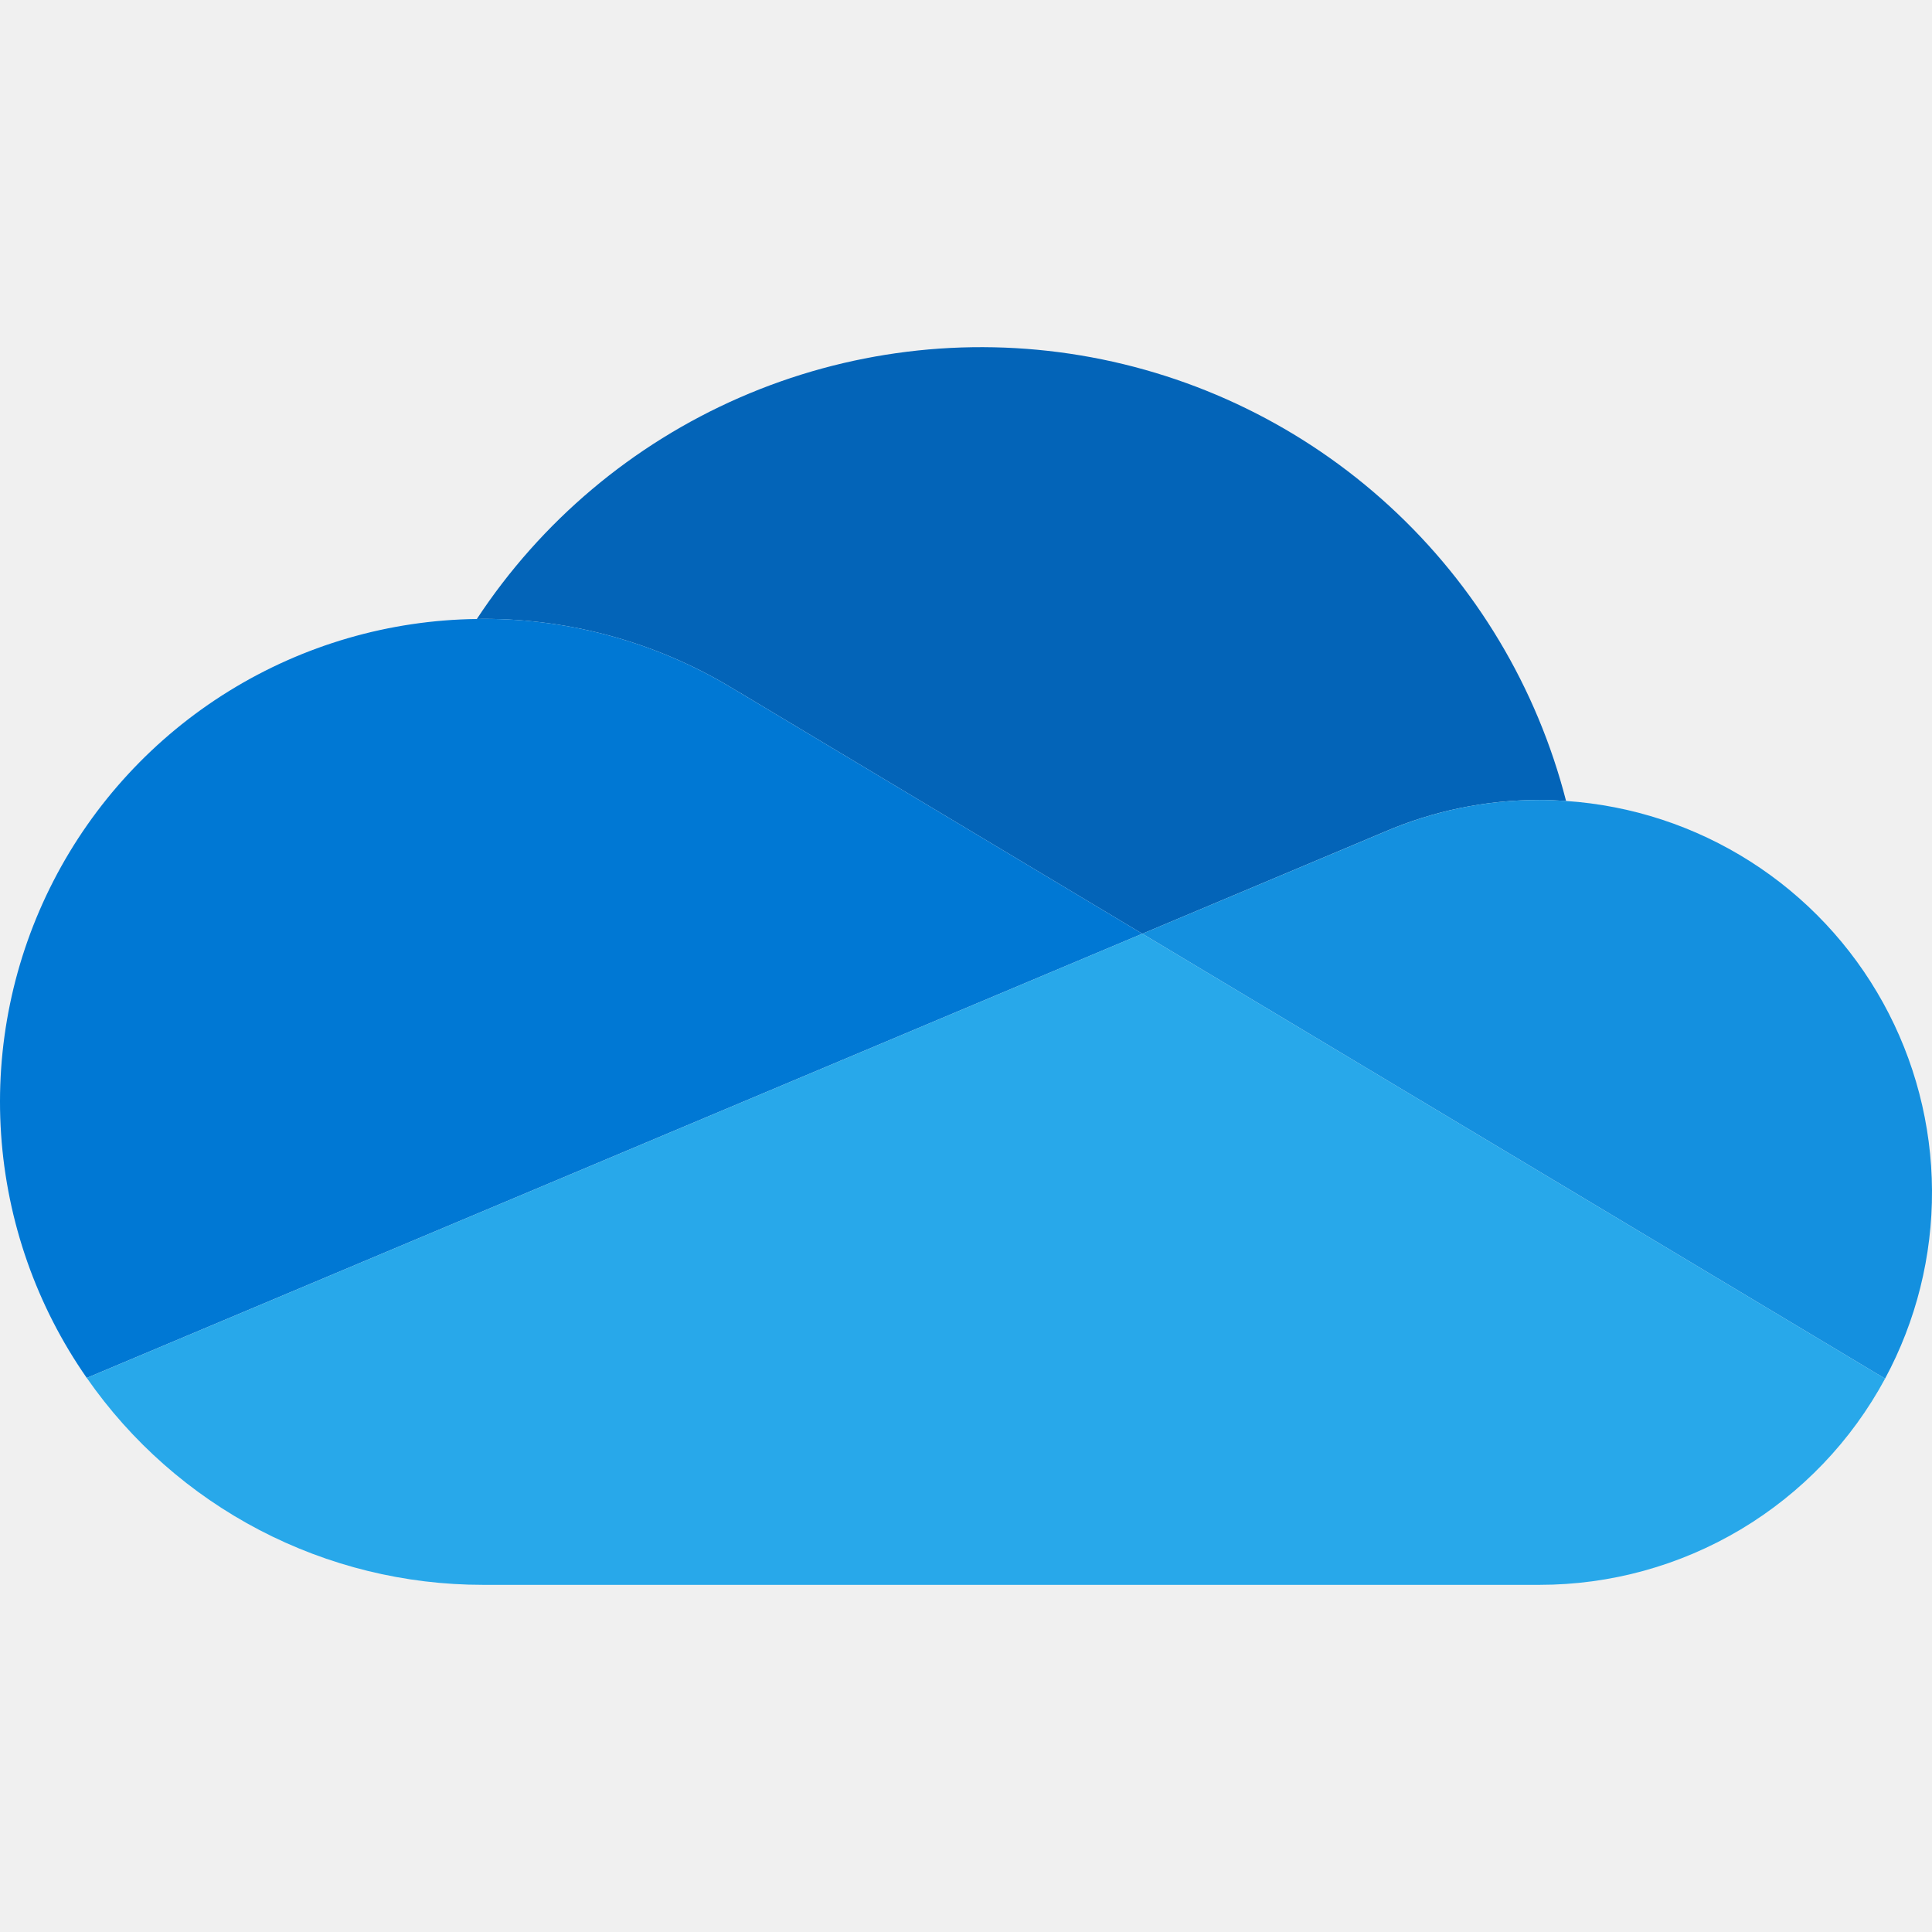
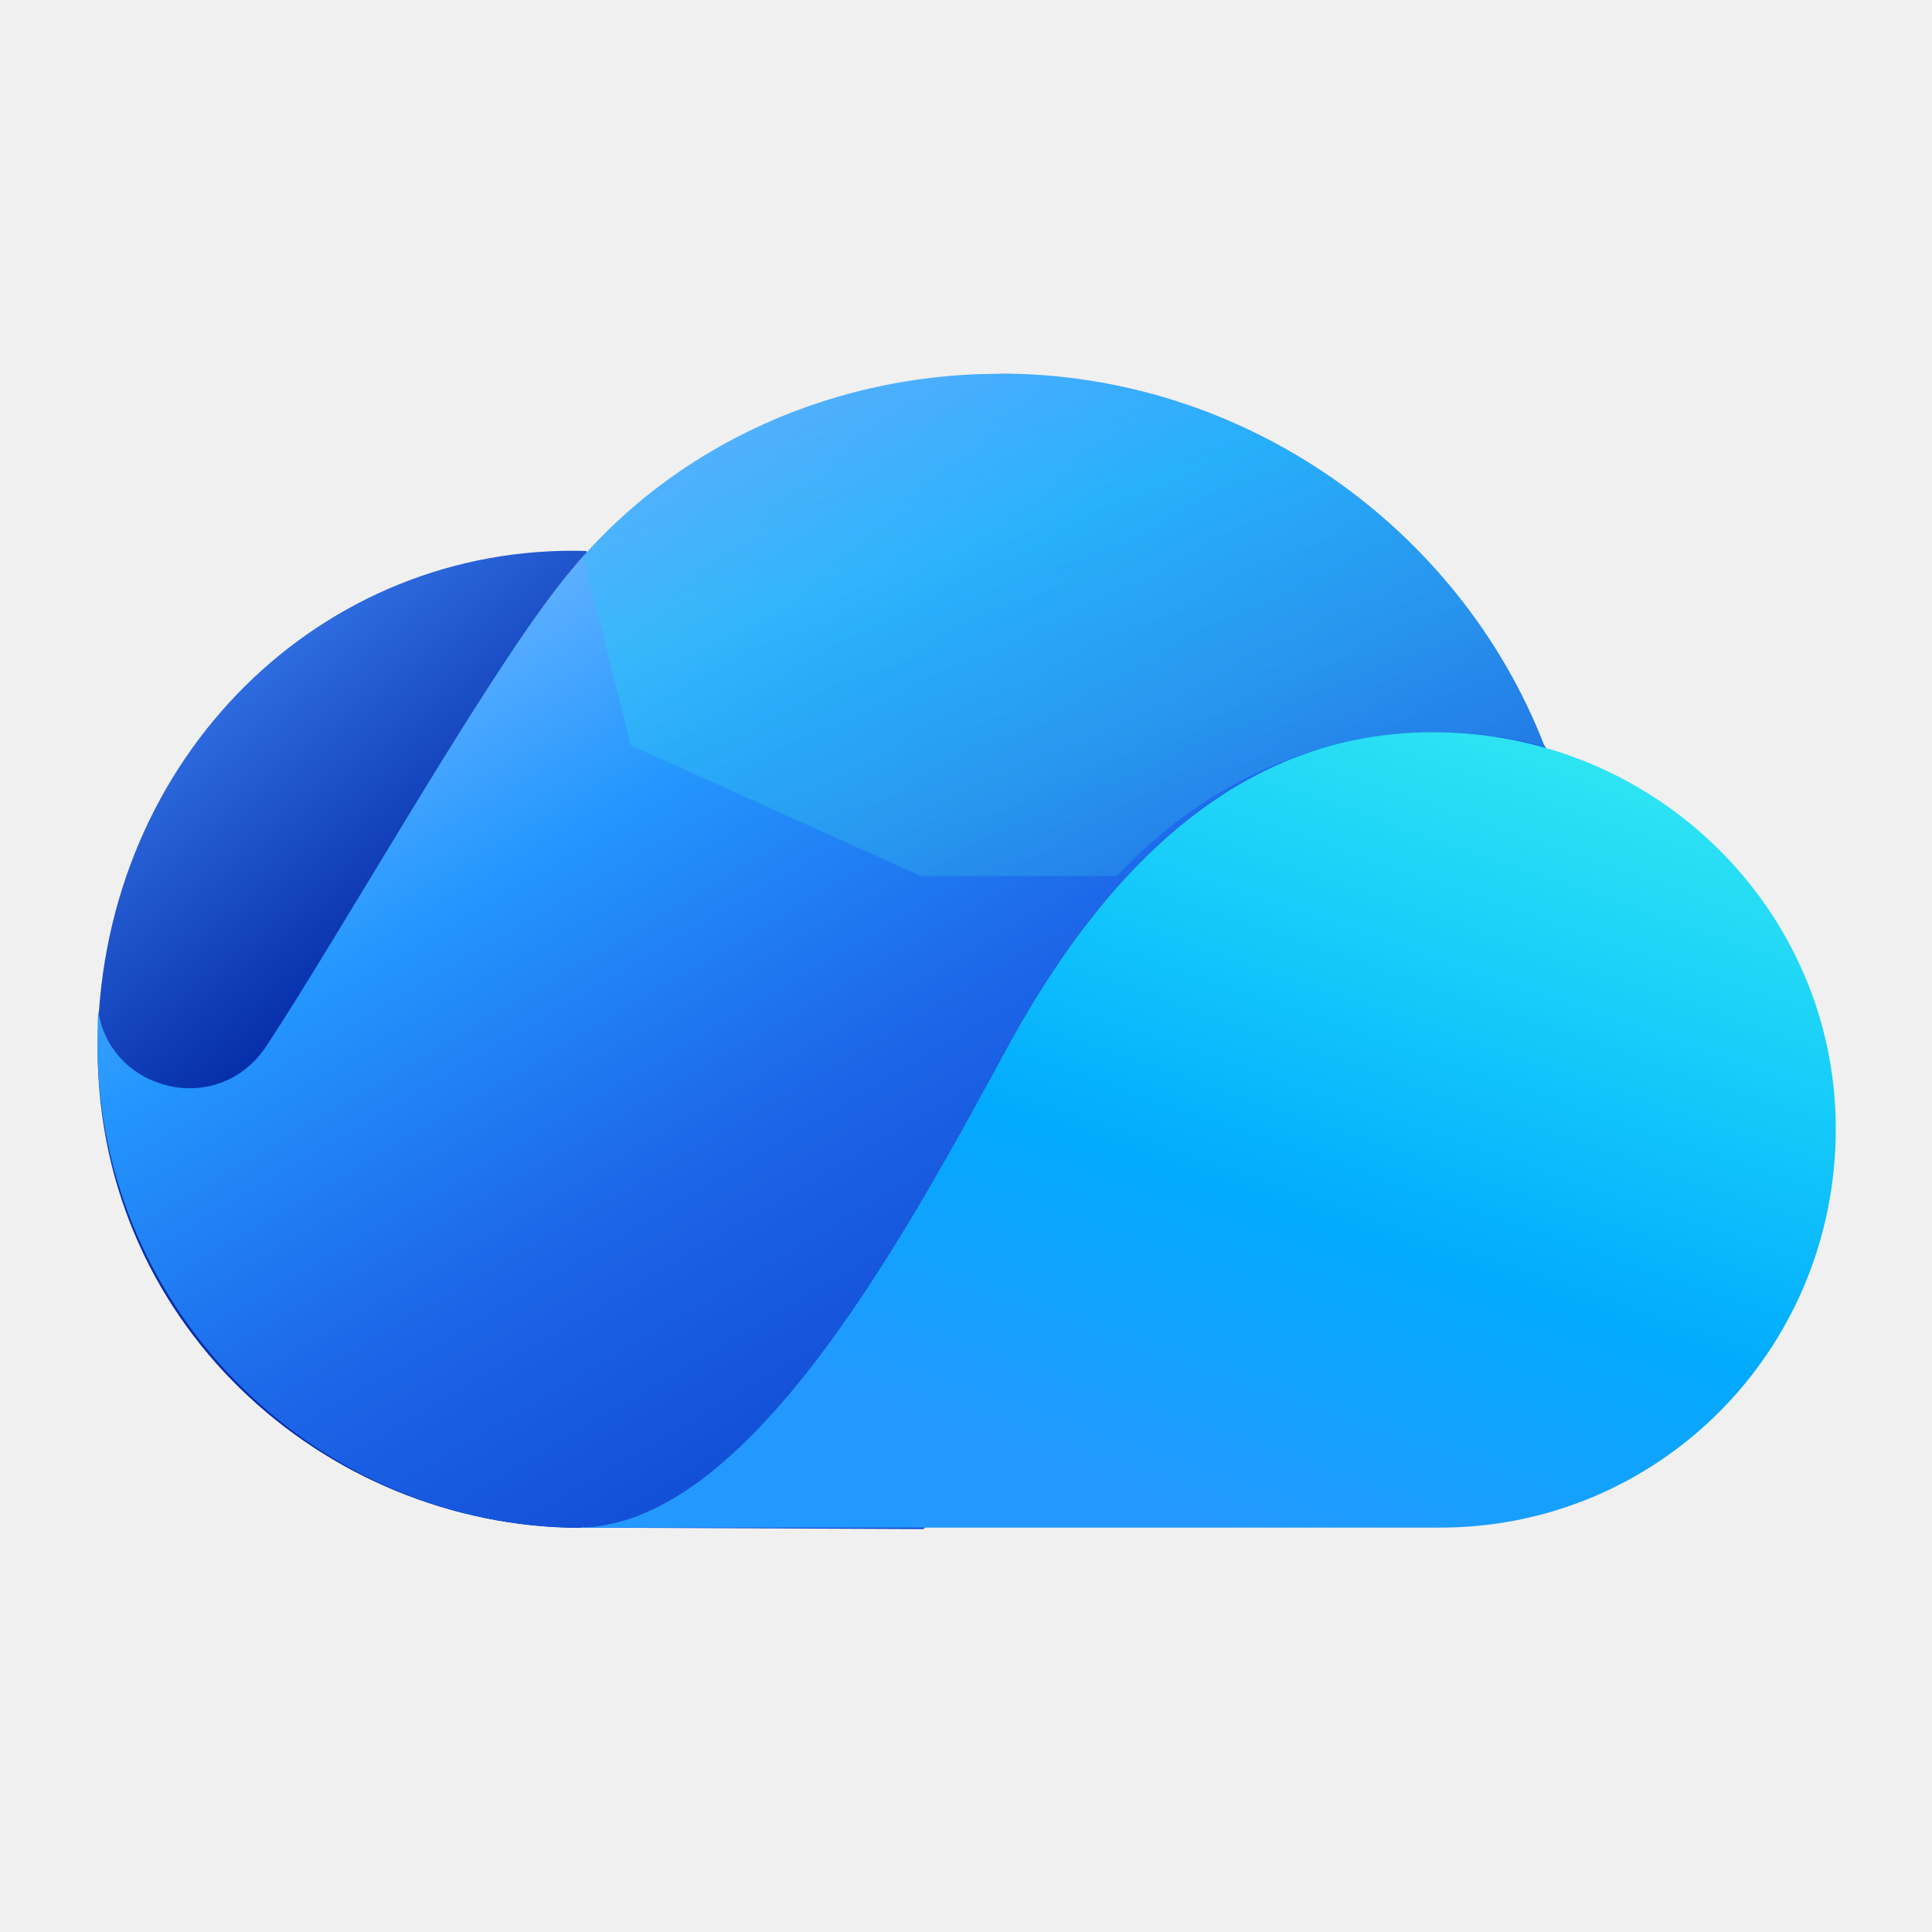
- <svg xmlns="http://www.w3.org/2000/svg" width="128" height="128" viewBox="0 0 128 128" fill="none">
-   <g clip-path="url(#clip0_168_637)">
-     <path d="M48.81 45.772L48.812 45.767L75.682 61.862L91.694 55.124C94.948 53.718 98.456 52.996 102.001 53C102.591 53 103.175 53.027 103.756 53.066C101.831 45.559 97.767 38.774 92.058 33.533C86.349 28.293 79.241 24.824 71.598 23.547C63.955 22.27 56.105 23.241 49.003 26.341C41.901 29.441 35.852 34.537 31.592 41.01C31.729 41.009 31.863 41 32.001 41C37.939 40.992 43.762 42.645 48.81 45.772Z" fill="#0364B8" />
-     <path d="M48.811 45.767L48.81 45.772C43.761 42.645 37.939 40.992 32 41C31.863 41 31.728 41.009 31.591 41.01C25.779 41.082 20.096 42.737 15.153 45.796C10.21 48.855 6.195 53.203 3.537 58.373C0.88 63.543 -0.318 69.34 0.072 75.139C0.462 80.939 2.424 86.523 5.749 91.291L29.445 81.319L39.979 76.887L63.433 67.017L75.682 61.862L48.811 45.767Z" fill="#0078D4" />
-     <path d="M103.755 53.066C103.174 53.027 102.591 53 102 53C98.455 52.997 94.948 53.721 91.694 55.127L75.682 61.862L80.325 64.644L95.544 73.76L102.185 77.737L124.89 91.338C126.953 87.508 128.022 83.222 128 78.871C127.977 74.521 126.863 70.246 124.76 66.438C122.657 62.63 119.632 59.41 115.962 57.074C112.293 54.737 108.095 53.359 103.755 53.066Z" fill="#1490DF" />
-     <path d="M102.185 77.737L95.545 73.76L80.325 64.644L75.682 61.862L63.434 67.017L39.98 76.887L29.446 81.319L5.75 91.291C8.695 95.525 12.62 98.983 17.191 101.37C21.763 103.757 26.844 105.003 32.001 105H102.001C106.694 105.001 111.3 103.732 115.33 101.327C119.361 98.921 122.664 95.469 124.891 91.338L102.185 77.737Z" fill="#28A8EA" />
-   </g>
+ <svg xmlns="http://www.w3.org/2000/svg" width="128" height="128" fill="none" viewBox="0 0 512 512">
  <defs>
-     <clipPath id="clip0_168_637">
-       <rect width="128" height="82" fill="white" transform="translate(0 23)" />
-     </clipPath>
+     <linearGradient id="paint0_linear_1628_15359" x1="12.21" x2="20.26" y1="26.21" y2="36.27" gradientTransform="scale(6.4)" gradientUnits="userSpaceOnUse">
+       <stop stop-color="#2F6DE1" offset="0" />
+       <stop stop-color="#062EAA" offset="1" />
+     </linearGradient>
+     <linearGradient id="paint1_linear_1628_15359" x1="27.24" x2="49.55" y1="19.54" y2="57.21" gradientTransform="scale(6.4)" gradientUnits="userSpaceOnUse">
+       <stop stop-color="#66B3FF" offset="0" />
+       <stop stop-color="#2497FE" offset=".248" />
+       <stop stop-color="#1D67E9" offset=".564" />
+       <stop stop-color="#0D42CD" offset="1" />
+     </linearGradient>
+     <linearGradient id="paint2_linear_1628_15359" x1="51.42" x2="62.77" y1="63.26" y2="30.34" gradientTransform="scale(6.4)" gradientUnits="userSpaceOnUse">
+       <stop stop-color="#2399FF" offset="0" />
+       <stop stop-color="#02AAFD" offset=".372" />
+       <stop stop-color="#15CBFA" offset=".694" />
+       <stop stop-color="#2EE4F2" offset="1" />
+     </linearGradient>
+     <linearGradient id="paint3_linear_1628_15359" x1="40.16" x2="48.93" y1="15.48" y2="41.45" gradientTransform="scale(6.4)" gradientUnits="userSpaceOnUse">
+       <stop stop-color="#3CB0FC" offset="0" />
+       <stop stop-color="#2CCAF8" offset=".24" />
+       <stop stop-color="#30B4ED" offset=".583" />
+       <stop stop-color="#2481E5" offset="1" />
+     </linearGradient>
  </defs>
+   <path d="m155.2 146c-70.02-1.92-127.7 54.53-129.3 129.1-1.536 75.14 59.9 129.6 127.9 129.8l88.51-80.38-35.78-136.4-51.26-42.11z" fill="url(#paint0_linear_1628_15359)" />
+   <path d="m265 99.07c-47.55 0-90.43 21.5-117.3 56.58-21.06 27.2-57.47 91.78-77.12 121.6-12.86 19.33-41.54 11.78-44.54-9.408-0.192 2.816-0.192 5.056-0.192 8.896 0 72.19 60.1 128.1 127.6 128.1l91.33 0.384 165.2-206.5-0.896-1.536c-22.4-57.28-79.3-98.18-144-98.18z" fill="url(#paint1_linear_1628_15359)" />
+   <path d="m379.8 194c-47.42 0-83.65 30.91-111.8 81.73-26.11 47.74-68.42 128.6-114.5 129.1h227.4c58.43 0.384 105.6-46.85 105.6-105.7 0-57.98-47.81-105.1-106.7-105.1z" fill="url(#paint2_linear_1628_15359)" />
+   <path d="m265 99.07c-44.54 0-85.12 19.2-110.4 48.51l12.54 49.92 76.93 34.69h51.9c22.27-23.87 51.97-38.08 83.97-38.08 11.2 0 21.44 1.28 29.44 3.84-22.08-57.79-79.68-98.88-144.4-98.88z" fill="url(#paint3_linear_1628_15359)" fill-opacity=".5" />
</svg>
